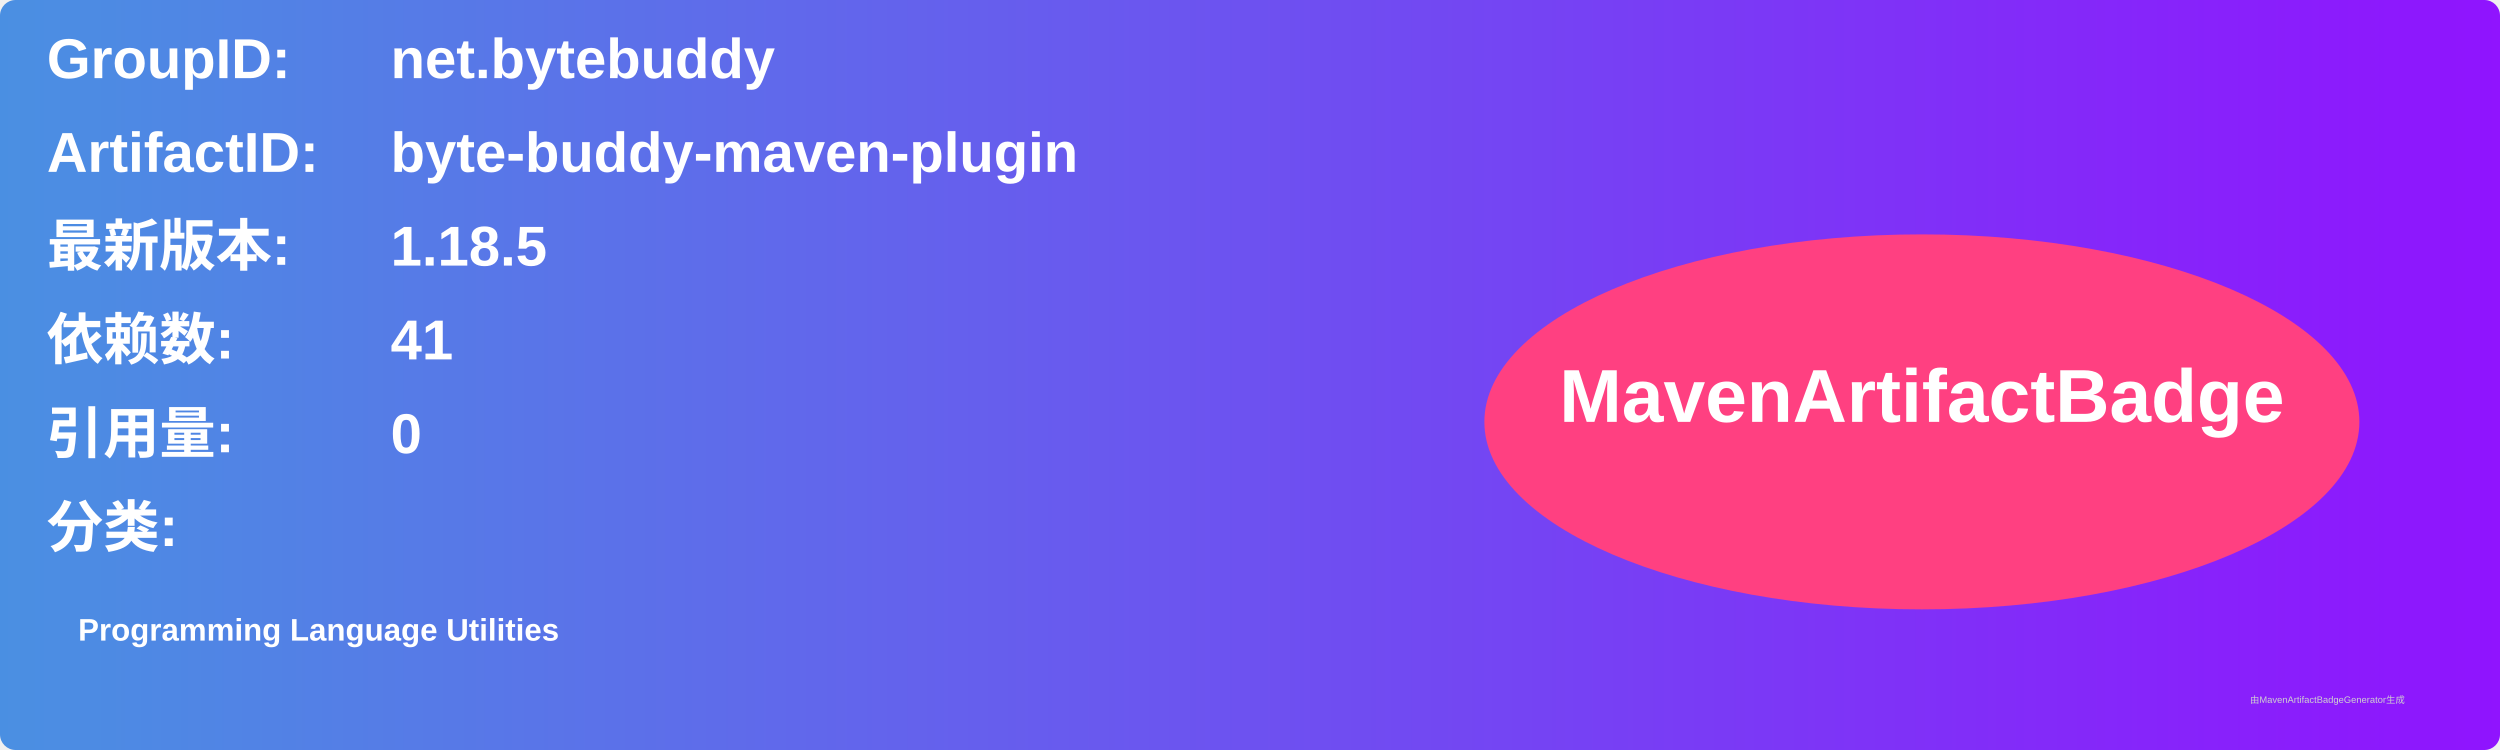
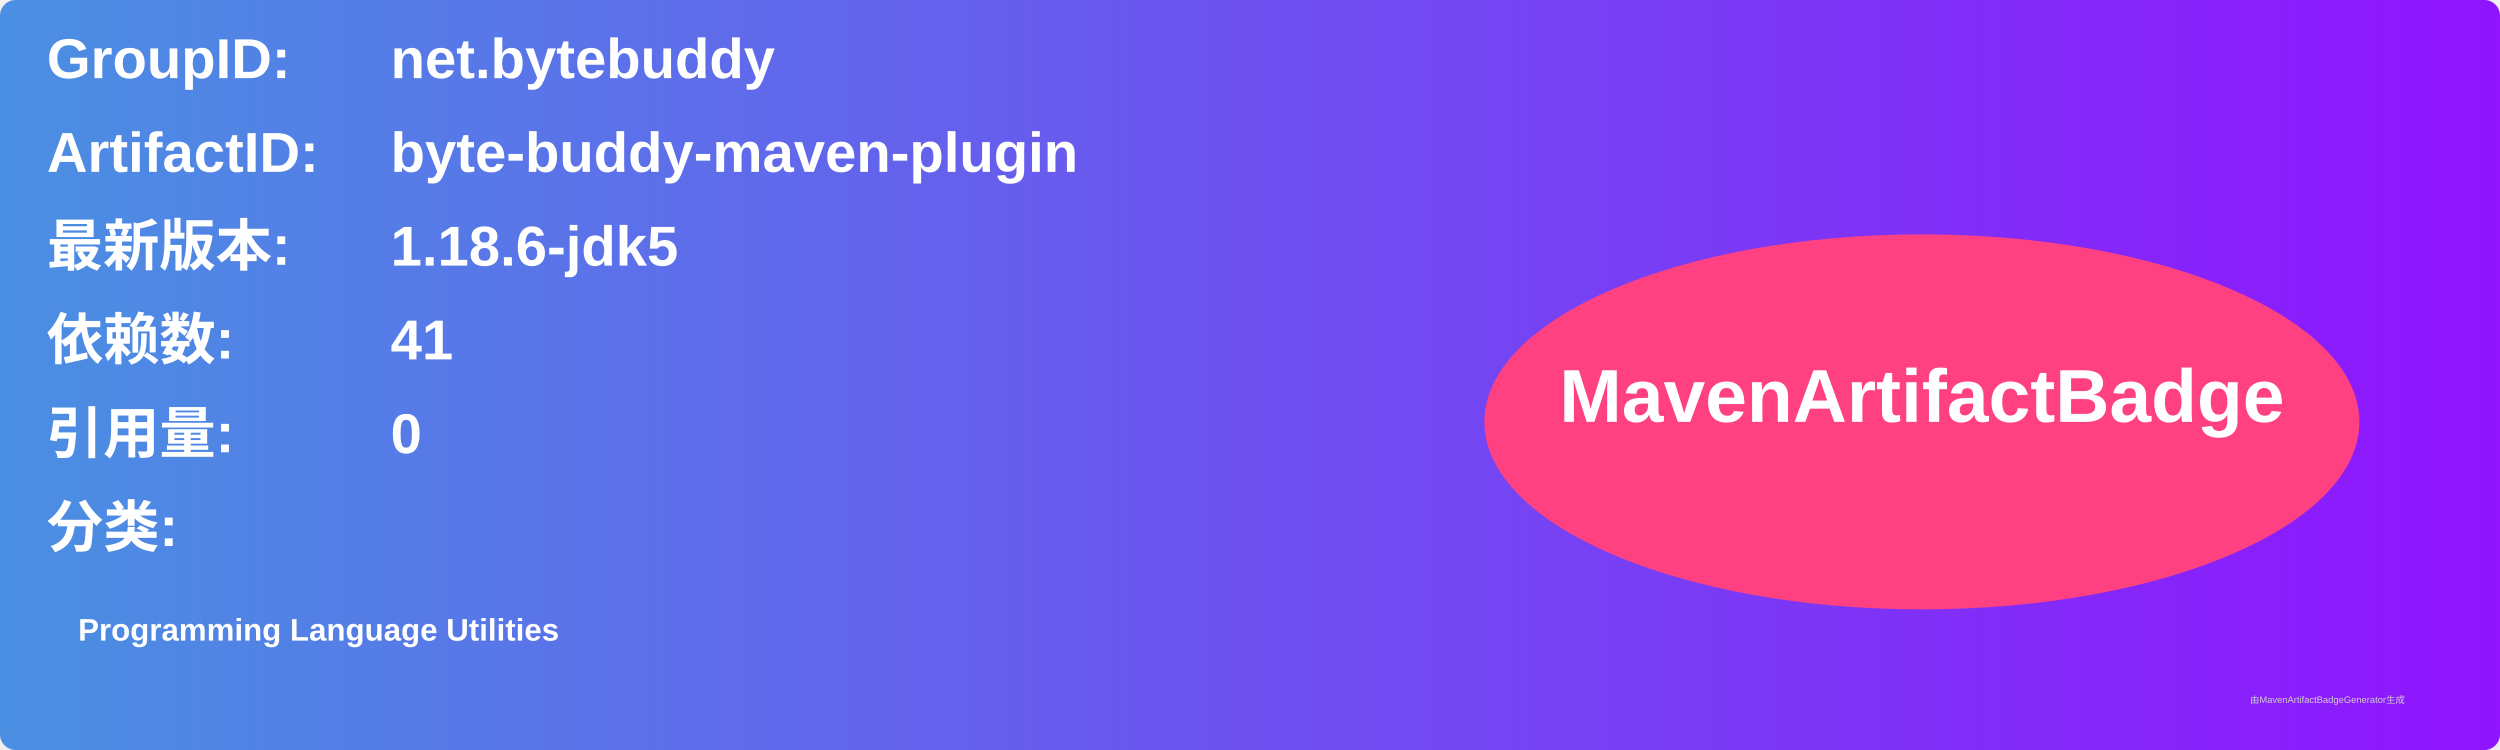
<svg xmlns="http://www.w3.org/2000/svg" width="800" height="240" viewBox="0 0 800 240">
  <linearGradient id="grad" x1="0%" y1="0%" x2="100%" y2="0%">
    <stop offset="0%" stop-color="#4a90e2" />
    <stop offset="100%" stop-color="#9013fe" />
  </linearGradient>
  <rect width="100%" height="100%" rx="5" ry="5" fill="url(#grad)" />
  <g transform="translate(15, 15)">
    <text x="0" y="10" font-family="Arial" font-size="18" fill="white" font-weight="bold" width="260">GroupID:</text>
    <text x="110" y="10" font-family="Arial" font-size="18" fill="white" font-weight="bold" width="460">net.bytebuddy</text>
    <text x="0" y="40" font-family="Arial" font-size="18" fill="white" font-weight="bold" width="260">ArtifactID:</text>
    <text x="110" y="40" font-family="Arial" font-size="18" fill="white" font-weight="bold" width="460">byte-buddy-maven-plugin</text>
    <text x="0" y="70" font-family="Arial" font-size="18" fill="white" font-weight="bold">最新版本:</text>
    <text x="110" y="70" font-family="Arial" font-size="18" fill="white" font-weight="bold">
-       <tspan font-weight="bold">1.18.5</tspan>
+       <tspan font-weight="bold">1.18.6-jdk5</tspan>
    </text>
    <text x="0" y="100" font-family="Arial" font-size="18" fill="white" font-weight="bold">依赖数: </text>
    <text x="110" y="100" font-family="Arial" font-size="18" fill="white">
      <tspan font-weight="bold">41</tspan>
    </text>
    <text x="0" y="130" font-family="Arial" font-size="18" fill="white" font-weight="bold">引用量: </text>
    <text x="110" y="130" font-family="Arial" font-size="18" fill="white">
      <tspan font-weight="bold">0</tspan>
    </text>
    <text x="0" y="160" font-family="Arial" font-size="18" fill="white" font-weight="bold">分类:</text>
    <text x="10" y="190" font-family="Arial" font-size="10" fill="white">
      <tspan font-weight="bold">Programming Language Utilities</tspan>
    </text>
    <ellipse cx="600" cy="120" rx="140" ry="60" fill="#ff4081" />
    <text x="600" y="120" text-anchor="middle" font-family="Arial" font-size="24" fill="white" font-weight="bold">MavenArtifactBadge</text>
  </g>
  <text x="720" y="225" font-family="Arial" font-size="3" fill="#d0d0d0">由MavenArtifactBadgeGenerator生成</text>
</svg>
